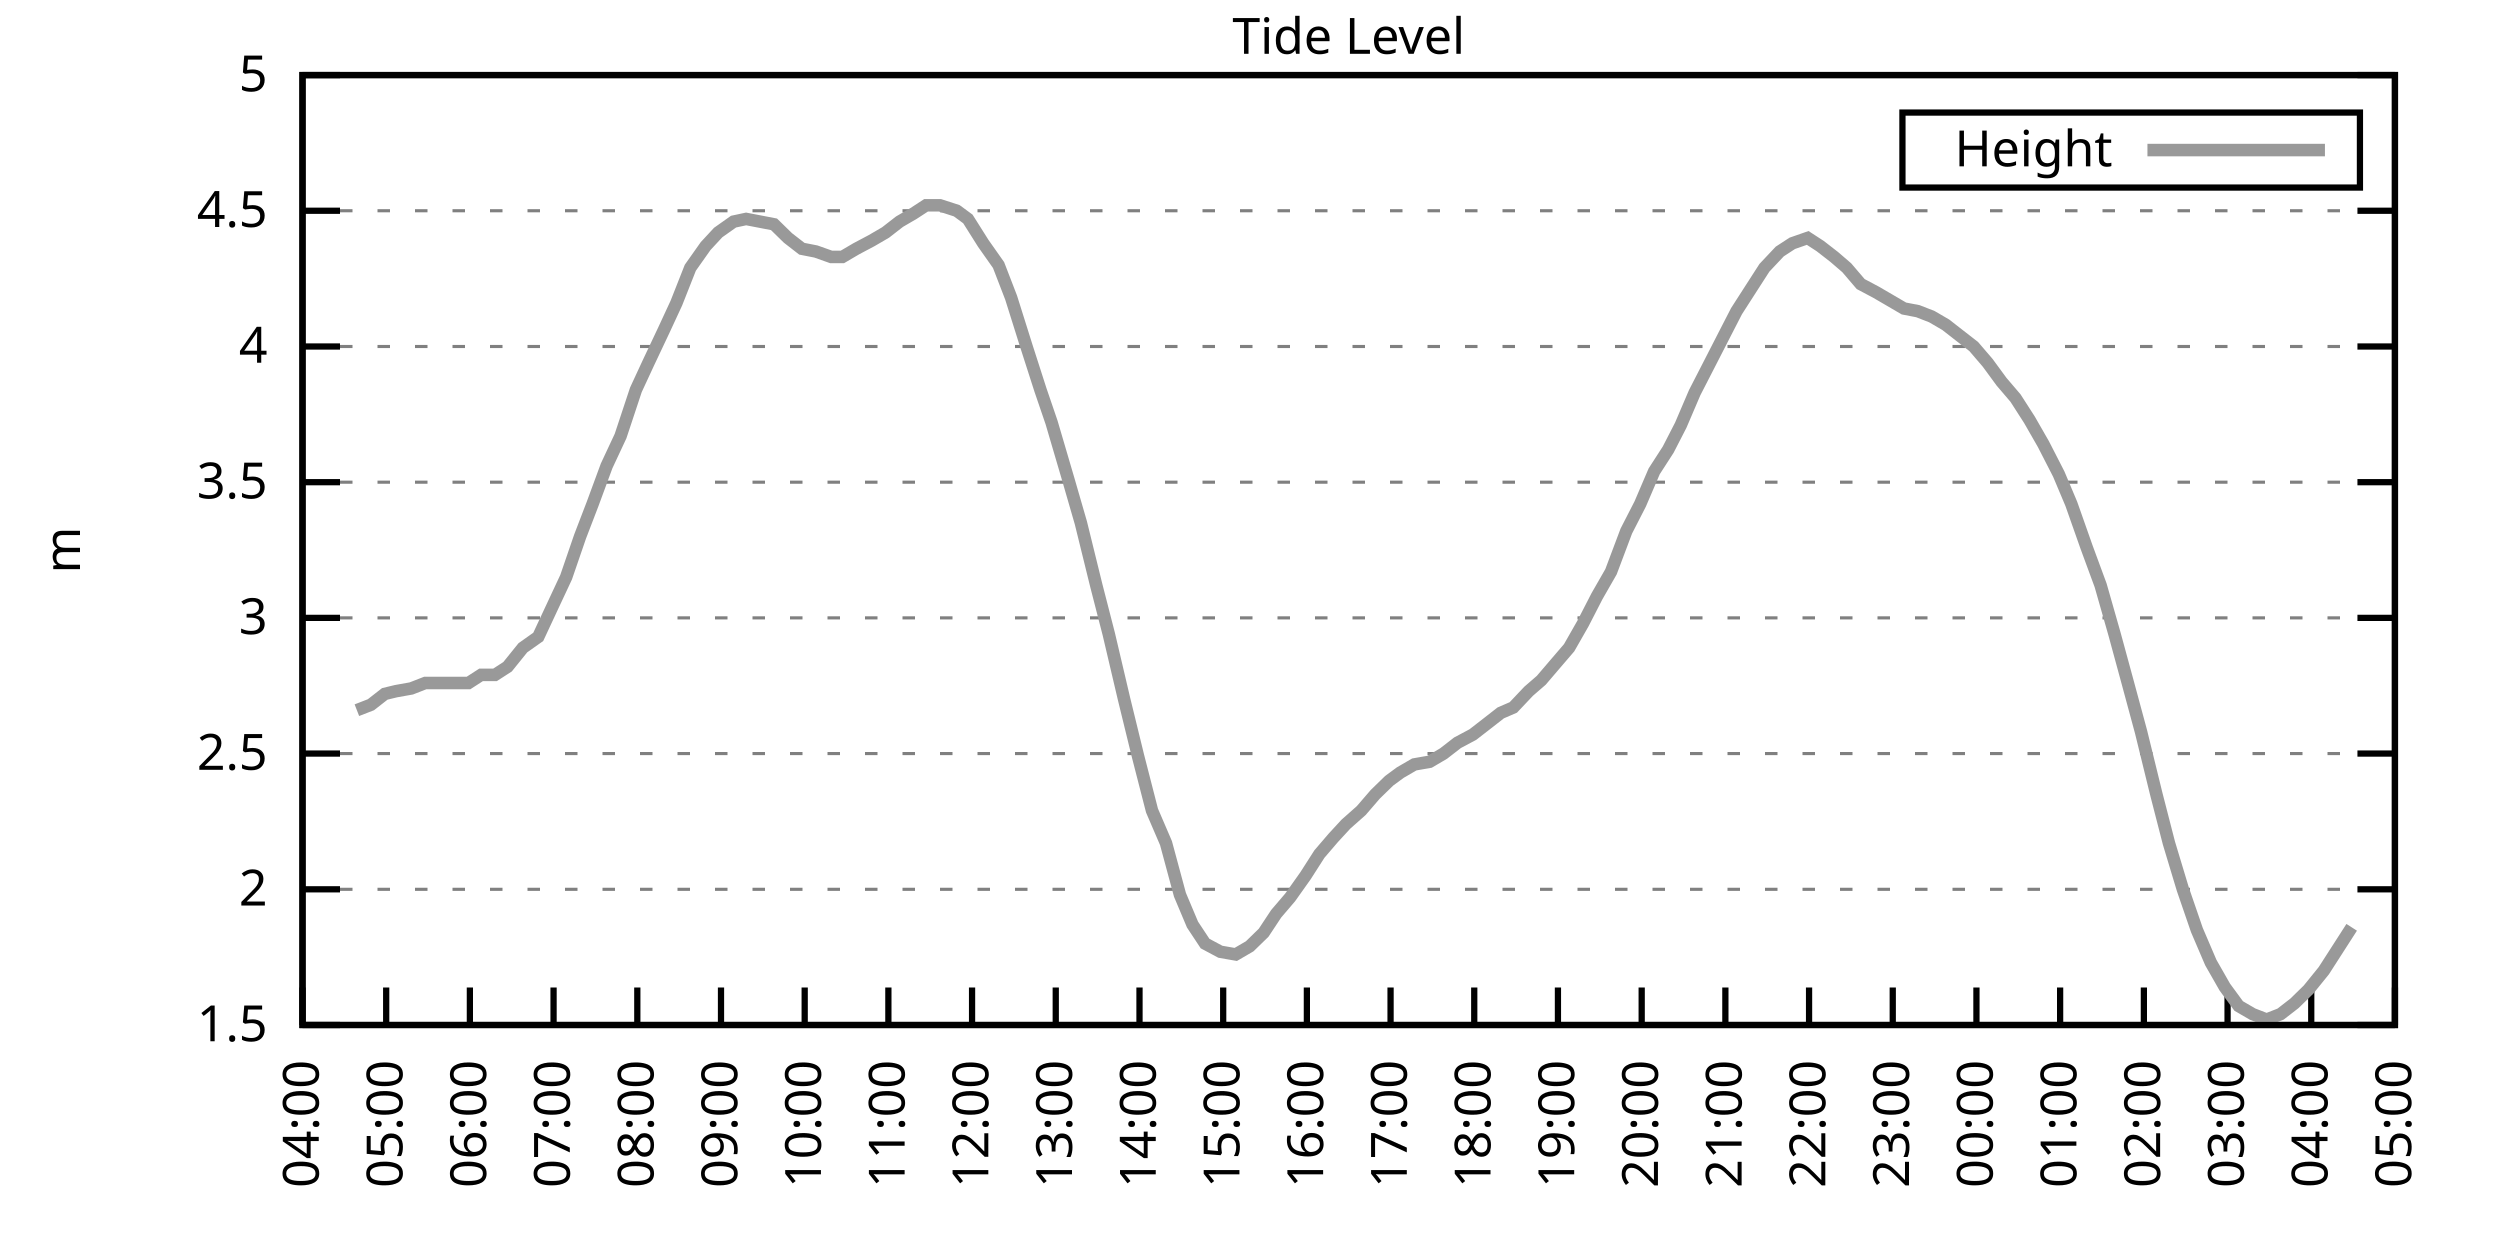
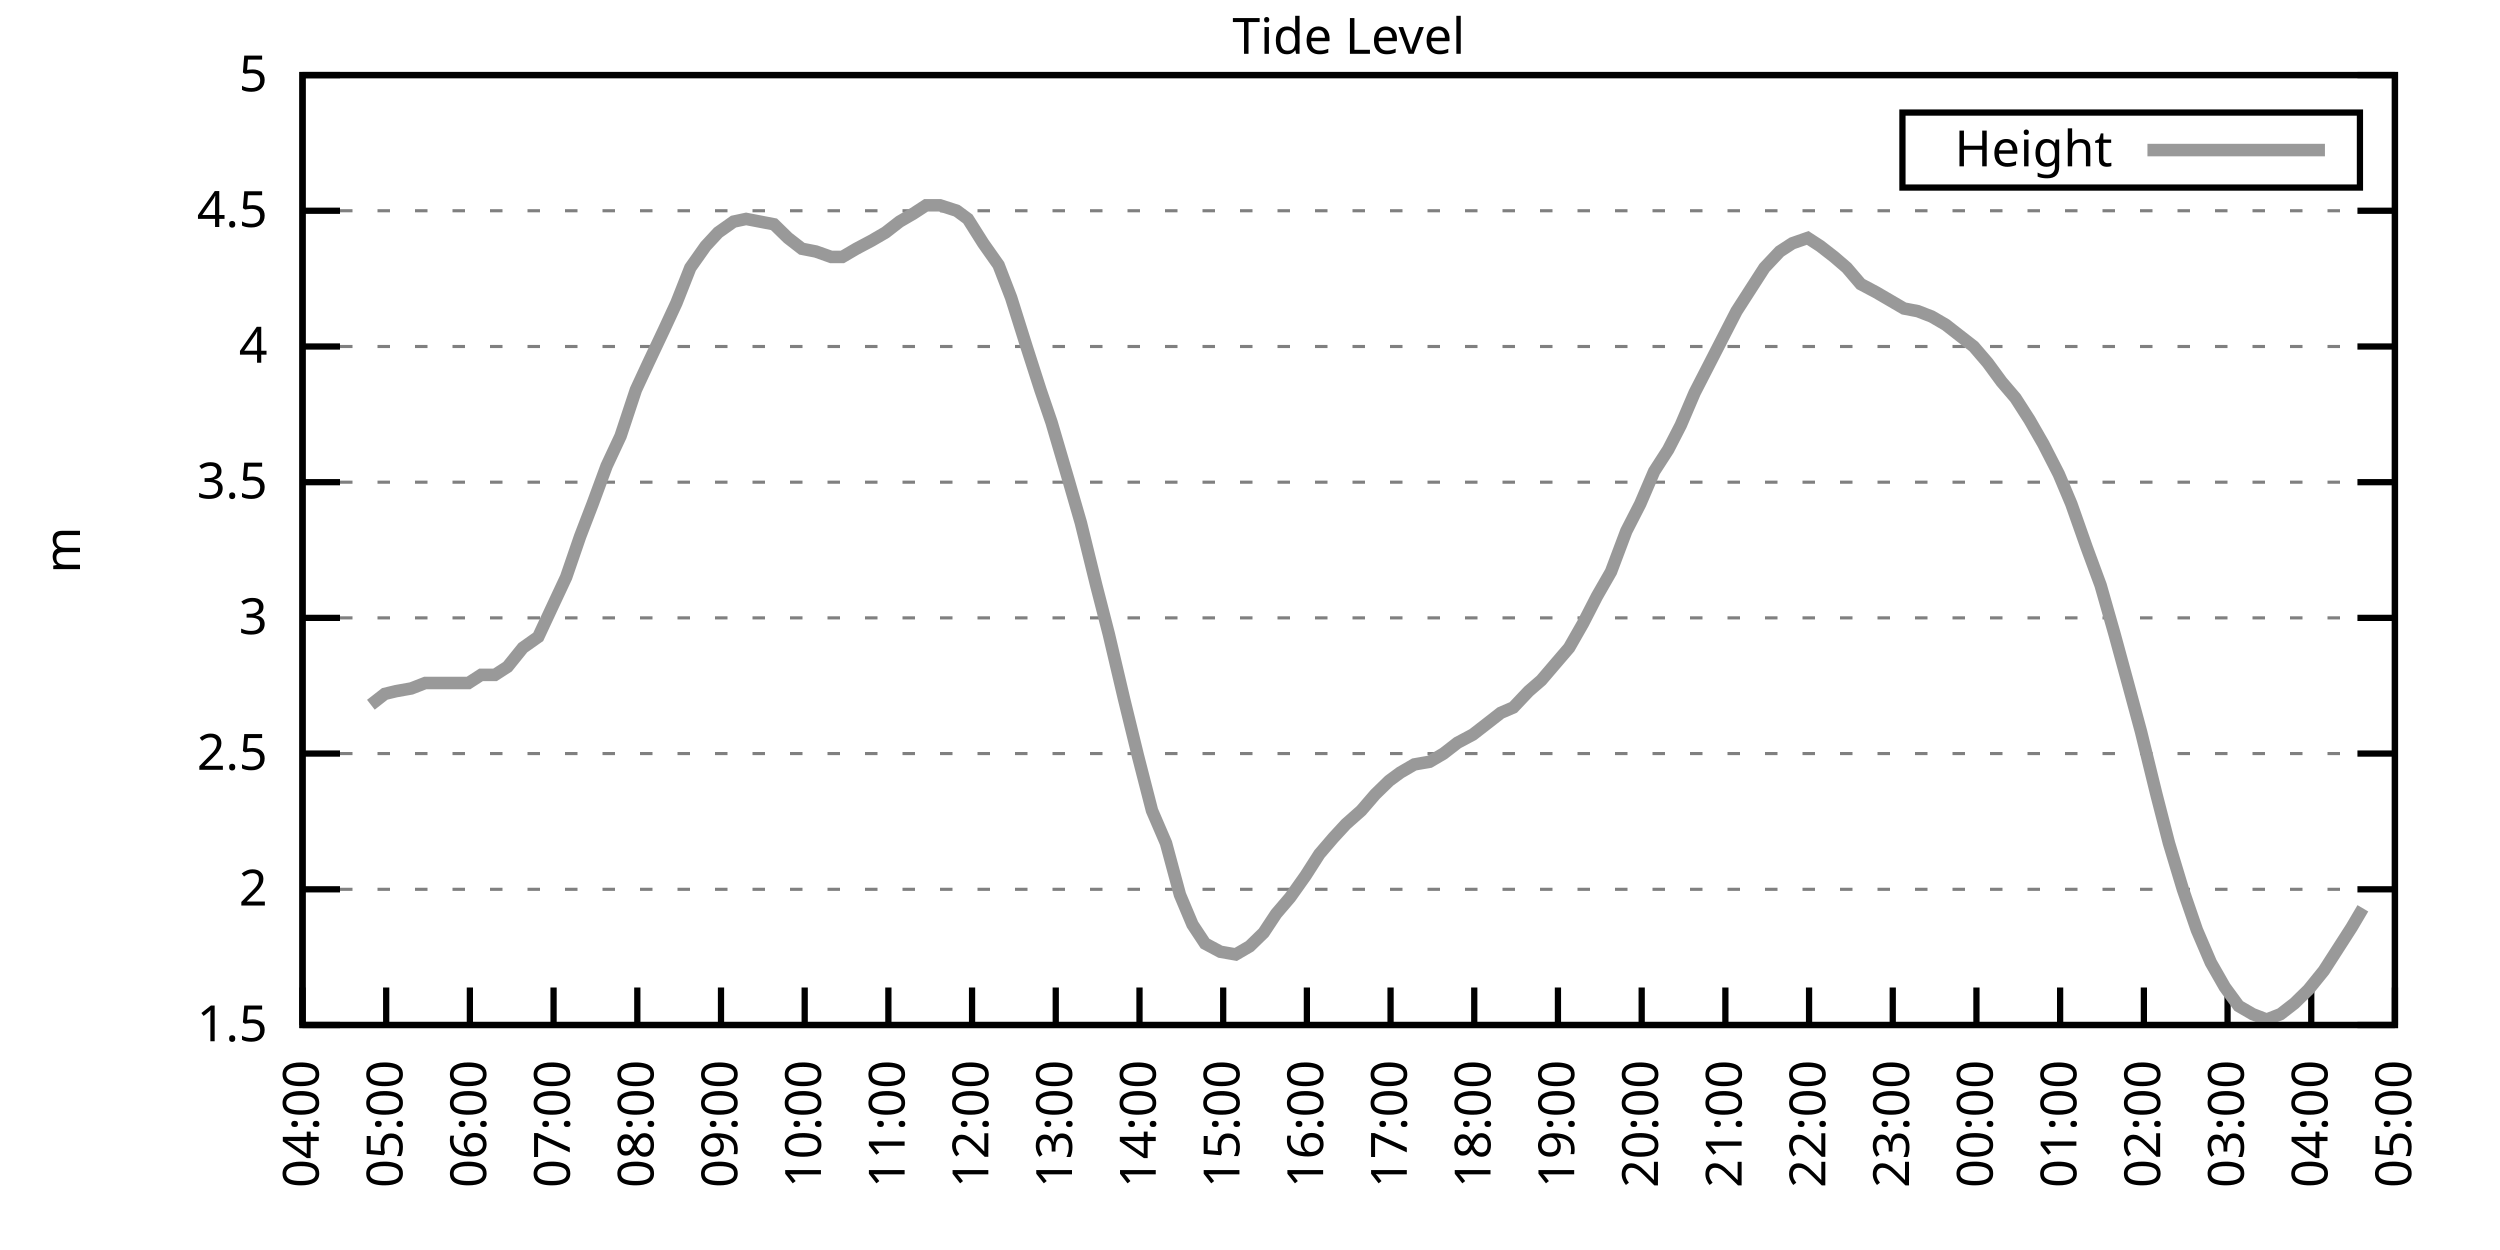
<svg xmlns="http://www.w3.org/2000/svg" xmlns:xlink="http://www.w3.org/1999/xlink" width="400" height="200" viewBox="0 0 400 200">
  <g id="gnuplot_canvas">
    <rect x="0" y="0" width="400" height="200" fill="none" />
    <defs>
      <circle id="gpDot" r="0.5" stroke-width="0.5" stroke="currentColor" />
      <path id="gpPt0" stroke-width="0.333" stroke="currentColor" d="M-1,0 h2 M0,-1 v2" />
      <path id="gpPt1" stroke-width="0.333" stroke="currentColor" d="M-1,-1 L1,1 M1,-1 L-1,1" />
      <path id="gpPt2" stroke-width="0.333" stroke="currentColor" d="M-1,0 L1,0 M0,-1 L0,1 M-1,-1 L1,1 M-1,1 L1,-1" />
      <rect id="gpPt3" stroke-width="0.333" stroke="currentColor" x="-1" y="-1" width="2" height="2" />
      <rect id="gpPt4" stroke-width="0.333" stroke="currentColor" fill="currentColor" x="-1" y="-1" width="2" height="2" />
      <circle id="gpPt5" stroke-width="0.333" stroke="currentColor" cx="0" cy="0" r="1" />
      <use xlink:href="#gpPt5" id="gpPt6" fill="currentColor" stroke="none" />
      <path id="gpPt7" stroke-width="0.333" stroke="currentColor" d="M0,-1.33 L-1.33,0.67 L1.33,0.67 z" />
      <use xlink:href="#gpPt7" id="gpPt8" fill="currentColor" stroke="none" />
      <use xlink:href="#gpPt7" id="gpPt9" stroke="currentColor" transform="rotate(180)" />
      <use xlink:href="#gpPt9" id="gpPt10" fill="currentColor" stroke="none" />
      <use xlink:href="#gpPt3" id="gpPt11" stroke="currentColor" transform="rotate(45)" />
      <use xlink:href="#gpPt11" id="gpPt12" fill="currentColor" stroke="none" />
      <path id="gpPt13" stroke-width="0.333" stroke="currentColor" d="M0,1.330 L1.265,0.411 L0.782,-1.067 L-0.782,-1.076 L-1.265,0.411 z" />
      <use xlink:href="#gpPt13" id="gpPt14" fill="currentColor" stroke="none" />
      <filter id="textbox" filterUnits="objectBoundingBox" x="0" y="0" height="1" width="1">
        <feFlood flood-color="white" flood-opacity="1" result="bgnd" />
        <feComposite in="SourceGraphic" in2="bgnd" operator="atop" />
      </filter>
      <filter id="greybox" filterUnits="objectBoundingBox" x="0" y="0" height="1" width="1">
        <feFlood flood-color="lightgrey" flood-opacity="1" result="grey" />
        <feComposite in="SourceGraphic" in2="grey" operator="atop" />
      </filter>
    </defs>
    <g fill="none" color="white" stroke="currentColor" stroke-width="1.00" stroke-linecap="butt" stroke-linejoin="miter">
</g>
    <g fill="none" color="black" stroke="currentColor" stroke-width="1.00" stroke-linecap="butt" stroke-linejoin="miter">
      <g stroke="none" shape-rendering="crispEdges">
        <polygon fill="rgb(255, 255, 255)" points="48.40,164.00 383.18,164.00 383.18,12.02 48.40,12.02 " />
      </g>
    </g>
    <g fill="none" color="black" stroke="currentColor" stroke-width="1.00" stroke-linecap="butt" stroke-linejoin="miter">
</g>
    <g fill="none" color="black" stroke="black" stroke-width="0.50" stroke-linecap="butt" stroke-linejoin="miter">
</g>
    <g fill="none" color="gray" stroke="currentColor" stroke-width="0.50" stroke-linecap="butt" stroke-linejoin="miter">
      <path stroke="gray" stroke-dasharray="2,4" class="gridline" d="M48.40,164.00 L383.19,164.00  " />
    </g>
    <g fill="none" color="gray" stroke="gray" stroke-width="1.00" stroke-linecap="butt" stroke-linejoin="miter">
</g>
    <g fill="none" color="black" stroke="currentColor" stroke-width="1.00" stroke-linecap="butt" stroke-linejoin="miter">
      <path stroke="black" d="M48.40,164.00 L54.40,164.00 M383.19,164.00 L377.19,164.00  " />
      <g transform="translate(42.80,166.60)" stroke="none" fill="black" font-family="Sans" font-size="8.00" text-anchor="end">
        <text>
          <tspan font-family="Sans"> 1.5</tspan>
        </text>
      </g>
    </g>
    <g fill="none" color="black" stroke="currentColor" stroke-width="1.00" stroke-linecap="butt" stroke-linejoin="miter">
</g>
    <g fill="none" color="black" stroke="black" stroke-width="0.50" stroke-linecap="butt" stroke-linejoin="miter">
</g>
    <g fill="none" color="gray" stroke="currentColor" stroke-width="0.50" stroke-linecap="butt" stroke-linejoin="miter">
      <path stroke="gray" stroke-dasharray="2,4" class="gridline" d="M48.40,142.29 L383.19,142.29  " />
    </g>
    <g fill="none" color="gray" stroke="gray" stroke-width="1.00" stroke-linecap="butt" stroke-linejoin="miter">
</g>
    <g fill="none" color="black" stroke="currentColor" stroke-width="1.00" stroke-linecap="butt" stroke-linejoin="miter">
      <path stroke="black" d="M48.40,142.29 L54.40,142.29 M383.19,142.29 L377.19,142.29  " />
      <g transform="translate(42.80,144.89)" stroke="none" fill="black" font-family="Sans" font-size="8.00" text-anchor="end">
        <text>
          <tspan font-family="Sans"> 2</tspan>
        </text>
      </g>
    </g>
    <g fill="none" color="black" stroke="currentColor" stroke-width="1.00" stroke-linecap="butt" stroke-linejoin="miter">
</g>
    <g fill="none" color="black" stroke="black" stroke-width="0.50" stroke-linecap="butt" stroke-linejoin="miter">
</g>
    <g fill="none" color="gray" stroke="currentColor" stroke-width="0.50" stroke-linecap="butt" stroke-linejoin="miter">
      <path stroke="gray" stroke-dasharray="2,4" class="gridline" d="M48.40,120.57 L383.19,120.57  " />
    </g>
    <g fill="none" color="gray" stroke="gray" stroke-width="1.00" stroke-linecap="butt" stroke-linejoin="miter">
</g>
    <g fill="none" color="black" stroke="currentColor" stroke-width="1.00" stroke-linecap="butt" stroke-linejoin="miter">
      <path stroke="black" d="M48.40,120.57 L54.40,120.57 M383.19,120.57 L377.19,120.57  " />
      <g transform="translate(42.80,123.17)" stroke="none" fill="black" font-family="Sans" font-size="8.00" text-anchor="end">
        <text>
          <tspan font-family="Sans"> 2.5</tspan>
        </text>
      </g>
    </g>
    <g fill="none" color="black" stroke="currentColor" stroke-width="1.00" stroke-linecap="butt" stroke-linejoin="miter">
</g>
    <g fill="none" color="black" stroke="black" stroke-width="0.50" stroke-linecap="butt" stroke-linejoin="miter">
</g>
    <g fill="none" color="gray" stroke="currentColor" stroke-width="0.50" stroke-linecap="butt" stroke-linejoin="miter">
      <path stroke="gray" stroke-dasharray="2,4" class="gridline" d="M48.40,98.86 L383.19,98.86  " />
    </g>
    <g fill="none" color="gray" stroke="gray" stroke-width="1.00" stroke-linecap="butt" stroke-linejoin="miter">
</g>
    <g fill="none" color="black" stroke="currentColor" stroke-width="1.00" stroke-linecap="butt" stroke-linejoin="miter">
      <path stroke="black" d="M48.40,98.86 L54.40,98.86 M383.19,98.86 L377.19,98.86  " />
      <g transform="translate(42.80,101.46)" stroke="none" fill="black" font-family="Sans" font-size="8.00" text-anchor="end">
        <text>
          <tspan font-family="Sans"> 3</tspan>
        </text>
      </g>
    </g>
    <g fill="none" color="black" stroke="currentColor" stroke-width="1.00" stroke-linecap="butt" stroke-linejoin="miter">
</g>
    <g fill="none" color="black" stroke="black" stroke-width="0.50" stroke-linecap="butt" stroke-linejoin="miter">
</g>
    <g fill="none" color="gray" stroke="currentColor" stroke-width="0.50" stroke-linecap="butt" stroke-linejoin="miter">
      <path stroke="gray" stroke-dasharray="2,4" class="gridline" d="M48.40,77.15 L383.19,77.15  " />
    </g>
    <g fill="none" color="gray" stroke="gray" stroke-width="1.00" stroke-linecap="butt" stroke-linejoin="miter">
</g>
    <g fill="none" color="black" stroke="currentColor" stroke-width="1.00" stroke-linecap="butt" stroke-linejoin="miter">
      <path stroke="black" d="M48.40,77.15 L54.40,77.15 M383.19,77.15 L377.19,77.15  " />
      <g transform="translate(42.80,79.75)" stroke="none" fill="black" font-family="Sans" font-size="8.00" text-anchor="end">
        <text>
          <tspan font-family="Sans"> 3.5</tspan>
        </text>
      </g>
    </g>
    <g fill="none" color="black" stroke="currentColor" stroke-width="1.00" stroke-linecap="butt" stroke-linejoin="miter">
</g>
    <g fill="none" color="black" stroke="black" stroke-width="0.50" stroke-linecap="butt" stroke-linejoin="miter">
</g>
    <g fill="none" color="gray" stroke="currentColor" stroke-width="0.50" stroke-linecap="butt" stroke-linejoin="miter">
      <path stroke="gray" stroke-dasharray="2,4" class="gridline" d="M48.40,55.44 L383.19,55.44  " />
    </g>
    <g fill="none" color="gray" stroke="gray" stroke-width="1.00" stroke-linecap="butt" stroke-linejoin="miter">
</g>
    <g fill="none" color="black" stroke="currentColor" stroke-width="1.00" stroke-linecap="butt" stroke-linejoin="miter">
      <path stroke="black" d="M48.40,55.44 L54.40,55.44 M383.19,55.44 L377.19,55.44  " />
      <g transform="translate(42.80,58.04)" stroke="none" fill="black" font-family="Sans" font-size="8.00" text-anchor="end">
        <text>
          <tspan font-family="Sans"> 4</tspan>
        </text>
      </g>
    </g>
    <g fill="none" color="black" stroke="currentColor" stroke-width="1.00" stroke-linecap="butt" stroke-linejoin="miter">
</g>
    <g fill="none" color="black" stroke="black" stroke-width="0.50" stroke-linecap="butt" stroke-linejoin="miter">
</g>
    <g fill="none" color="gray" stroke="currentColor" stroke-width="0.50" stroke-linecap="butt" stroke-linejoin="miter">
      <path stroke="gray" stroke-dasharray="2,4" class="gridline" d="M48.40,33.72 L383.19,33.72  " />
    </g>
    <g fill="none" color="gray" stroke="gray" stroke-width="1.00" stroke-linecap="butt" stroke-linejoin="miter">
</g>
    <g fill="none" color="black" stroke="currentColor" stroke-width="1.00" stroke-linecap="butt" stroke-linejoin="miter">
      <path stroke="black" d="M48.40,33.72 L54.40,33.72 M383.19,33.72 L377.19,33.72  " />
      <g transform="translate(42.80,36.32)" stroke="none" fill="black" font-family="Sans" font-size="8.00" text-anchor="end">
        <text>
          <tspan font-family="Sans"> 4.5</tspan>
        </text>
      </g>
    </g>
    <g fill="none" color="black" stroke="currentColor" stroke-width="1.00" stroke-linecap="butt" stroke-linejoin="miter">
</g>
    <g fill="none" color="black" stroke="black" stroke-width="0.50" stroke-linecap="butt" stroke-linejoin="miter">
</g>
    <g fill="none" color="gray" stroke="currentColor" stroke-width="0.50" stroke-linecap="butt" stroke-linejoin="miter">
      <path stroke="gray" stroke-dasharray="2,4" class="gridline" d="M48.40,12.01 L383.19,12.01  " />
    </g>
    <g fill="none" color="gray" stroke="gray" stroke-width="1.00" stroke-linecap="butt" stroke-linejoin="miter">
</g>
    <g fill="none" color="black" stroke="currentColor" stroke-width="1.00" stroke-linecap="butt" stroke-linejoin="miter">
      <path stroke="black" d="M48.40,12.01 L54.40,12.01 M383.19,12.01 L377.19,12.01  " />
      <g transform="translate(42.80,14.61)" stroke="none" fill="black" font-family="Sans" font-size="8.00" text-anchor="end">
        <text>
          <tspan font-family="Sans"> 5</tspan>
        </text>
      </g>
    </g>
    <g fill="none" color="black" stroke="currentColor" stroke-width="1.00" stroke-linecap="butt" stroke-linejoin="miter">
      <path stroke="black" d="M48.40,164.00 L48.40,158.00  " />
      <g transform="translate(51.00,169.60) rotate(270.00)" stroke="none" fill="black" font-family="Sans" font-size="8.00" text-anchor="end">
        <text>
          <tspan font-family="Sans">04:00</tspan>
        </text>
      </g>
    </g>
    <g fill="none" color="black" stroke="currentColor" stroke-width="1.00" stroke-linecap="butt" stroke-linejoin="miter">
      <path stroke="black" d="M61.79,164.00 L61.79,158.00  " />
      <g transform="translate(64.39,169.60) rotate(270.00)" stroke="none" fill="black" font-family="Sans" font-size="8.00" text-anchor="end">
        <text>
          <tspan font-family="Sans">05:00</tspan>
        </text>
      </g>
    </g>
    <g fill="none" color="black" stroke="currentColor" stroke-width="1.00" stroke-linecap="butt" stroke-linejoin="miter">
      <path stroke="black" d="M75.18,164.00 L75.18,158.00  " />
      <g transform="translate(77.78,169.60) rotate(270.00)" stroke="none" fill="black" font-family="Sans" font-size="8.00" text-anchor="end">
        <text>
          <tspan font-family="Sans">06:00</tspan>
        </text>
      </g>
    </g>
    <g fill="none" color="black" stroke="currentColor" stroke-width="1.00" stroke-linecap="butt" stroke-linejoin="miter">
      <path stroke="black" d="M88.57,164.00 L88.57,158.00  " />
      <g transform="translate(91.17,169.60) rotate(270.00)" stroke="none" fill="black" font-family="Sans" font-size="8.00" text-anchor="end">
        <text>
          <tspan font-family="Sans">07:00</tspan>
        </text>
      </g>
    </g>
    <g fill="none" color="black" stroke="currentColor" stroke-width="1.00" stroke-linecap="butt" stroke-linejoin="miter">
      <path stroke="black" d="M101.97,164.00 L101.97,158.00  " />
      <g transform="translate(104.57,169.60) rotate(270.00)" stroke="none" fill="black" font-family="Sans" font-size="8.00" text-anchor="end">
        <text>
          <tspan font-family="Sans">08:00</tspan>
        </text>
      </g>
    </g>
    <g fill="none" color="black" stroke="currentColor" stroke-width="1.00" stroke-linecap="butt" stroke-linejoin="miter">
      <path stroke="black" d="M115.36,164.00 L115.36,158.00  " />
      <g transform="translate(117.96,169.60) rotate(270.00)" stroke="none" fill="black" font-family="Sans" font-size="8.00" text-anchor="end">
        <text>
          <tspan font-family="Sans">09:00</tspan>
        </text>
      </g>
    </g>
    <g fill="none" color="black" stroke="currentColor" stroke-width="1.00" stroke-linecap="butt" stroke-linejoin="miter">
      <path stroke="black" d="M128.75,164.00 L128.75,158.00  " />
      <g transform="translate(131.35,169.60) rotate(270.00)" stroke="none" fill="black" font-family="Sans" font-size="8.00" text-anchor="end">
        <text>
          <tspan font-family="Sans">10:00</tspan>
        </text>
      </g>
    </g>
    <g fill="none" color="black" stroke="currentColor" stroke-width="1.00" stroke-linecap="butt" stroke-linejoin="miter">
      <path stroke="black" d="M142.14,164.00 L142.14,158.00  " />
      <g transform="translate(144.74,169.60) rotate(270.00)" stroke="none" fill="black" font-family="Sans" font-size="8.00" text-anchor="end">
        <text>
          <tspan font-family="Sans">11:00</tspan>
        </text>
      </g>
    </g>
    <g fill="none" color="black" stroke="currentColor" stroke-width="1.00" stroke-linecap="butt" stroke-linejoin="miter">
      <path stroke="black" d="M155.53,164.00 L155.53,158.00  " />
      <g transform="translate(158.13,169.60) rotate(270.00)" stroke="none" fill="black" font-family="Sans" font-size="8.00" text-anchor="end">
        <text>
          <tspan font-family="Sans">12:00</tspan>
        </text>
      </g>
    </g>
    <g fill="none" color="black" stroke="currentColor" stroke-width="1.00" stroke-linecap="butt" stroke-linejoin="miter">
      <path stroke="black" d="M168.92,164.00 L168.92,158.00  " />
      <g transform="translate(171.52,169.60) rotate(270.00)" stroke="none" fill="black" font-family="Sans" font-size="8.00" text-anchor="end">
        <text>
          <tspan font-family="Sans">13:00</tspan>
        </text>
      </g>
    </g>
    <g fill="none" color="black" stroke="currentColor" stroke-width="1.00" stroke-linecap="butt" stroke-linejoin="miter">
      <path stroke="black" d="M182.32,164.00 L182.32,158.00  " />
      <g transform="translate(184.92,169.60) rotate(270.00)" stroke="none" fill="black" font-family="Sans" font-size="8.00" text-anchor="end">
        <text>
          <tspan font-family="Sans">14:00</tspan>
        </text>
      </g>
    </g>
    <g fill="none" color="black" stroke="currentColor" stroke-width="1.00" stroke-linecap="butt" stroke-linejoin="miter">
      <path stroke="black" d="M195.71,164.00 L195.71,158.00  " />
      <g transform="translate(198.31,169.60) rotate(270.00)" stroke="none" fill="black" font-family="Sans" font-size="8.00" text-anchor="end">
        <text>
          <tspan font-family="Sans">15:00</tspan>
        </text>
      </g>
    </g>
    <g fill="none" color="black" stroke="currentColor" stroke-width="1.00" stroke-linecap="butt" stroke-linejoin="miter">
      <path stroke="black" d="M209.10,164.00 L209.10,158.00  " />
      <g transform="translate(211.70,169.60) rotate(270.00)" stroke="none" fill="black" font-family="Sans" font-size="8.00" text-anchor="end">
        <text>
          <tspan font-family="Sans">16:00</tspan>
        </text>
      </g>
    </g>
    <g fill="none" color="black" stroke="currentColor" stroke-width="1.00" stroke-linecap="butt" stroke-linejoin="miter">
      <path stroke="black" d="M222.49,164.00 L222.49,158.00  " />
      <g transform="translate(225.09,169.60) rotate(270.00)" stroke="none" fill="black" font-family="Sans" font-size="8.00" text-anchor="end">
        <text>
          <tspan font-family="Sans">17:00</tspan>
        </text>
      </g>
    </g>
    <g fill="none" color="black" stroke="currentColor" stroke-width="1.00" stroke-linecap="butt" stroke-linejoin="miter">
      <path stroke="black" d="M235.88,164.00 L235.88,158.00  " />
      <g transform="translate(238.48,169.60) rotate(270.00)" stroke="none" fill="black" font-family="Sans" font-size="8.00" text-anchor="end">
        <text>
          <tspan font-family="Sans">18:00</tspan>
        </text>
      </g>
    </g>
    <g fill="none" color="black" stroke="currentColor" stroke-width="1.00" stroke-linecap="butt" stroke-linejoin="miter">
      <path stroke="black" d="M249.27,164.00 L249.27,158.00  " />
      <g transform="translate(251.87,169.60) rotate(270.00)" stroke="none" fill="black" font-family="Sans" font-size="8.00" text-anchor="end">
        <text>
          <tspan font-family="Sans">19:00</tspan>
        </text>
      </g>
    </g>
    <g fill="none" color="black" stroke="currentColor" stroke-width="1.00" stroke-linecap="butt" stroke-linejoin="miter">
      <path stroke="black" d="M262.67,164.00 L262.67,158.00  " />
      <g transform="translate(265.27,169.60) rotate(270.00)" stroke="none" fill="black" font-family="Sans" font-size="8.00" text-anchor="end">
        <text>
          <tspan font-family="Sans">20:00</tspan>
        </text>
      </g>
    </g>
    <g fill="none" color="black" stroke="currentColor" stroke-width="1.00" stroke-linecap="butt" stroke-linejoin="miter">
      <path stroke="black" d="M276.06,164.00 L276.06,158.00  " />
      <g transform="translate(278.66,169.60) rotate(270.00)" stroke="none" fill="black" font-family="Sans" font-size="8.00" text-anchor="end">
        <text>
          <tspan font-family="Sans">21:00</tspan>
        </text>
      </g>
    </g>
    <g fill="none" color="black" stroke="currentColor" stroke-width="1.00" stroke-linecap="butt" stroke-linejoin="miter">
      <path stroke="black" d="M289.45,164.00 L289.45,158.00  " />
      <g transform="translate(292.05,169.60) rotate(270.00)" stroke="none" fill="black" font-family="Sans" font-size="8.00" text-anchor="end">
        <text>
          <tspan font-family="Sans">22:00</tspan>
        </text>
      </g>
    </g>
    <g fill="none" color="black" stroke="currentColor" stroke-width="1.00" stroke-linecap="butt" stroke-linejoin="miter">
      <path stroke="black" d="M302.84,164.00 L302.84,158.00  " />
      <g transform="translate(305.44,169.60) rotate(270.00)" stroke="none" fill="black" font-family="Sans" font-size="8.00" text-anchor="end">
        <text>
          <tspan font-family="Sans">23:00</tspan>
        </text>
      </g>
    </g>
    <g fill="none" color="black" stroke="currentColor" stroke-width="1.00" stroke-linecap="butt" stroke-linejoin="miter">
      <path stroke="black" d="M316.23,164.00 L316.23,158.00  " />
      <g transform="translate(318.83,169.60) rotate(270.00)" stroke="none" fill="black" font-family="Sans" font-size="8.00" text-anchor="end">
        <text>
          <tspan font-family="Sans">00:00</tspan>
        </text>
      </g>
    </g>
    <g fill="none" color="black" stroke="currentColor" stroke-width="1.00" stroke-linecap="butt" stroke-linejoin="miter">
      <path stroke="black" d="M329.62,164.00 L329.62,158.00  " />
      <g transform="translate(332.22,169.60) rotate(270.00)" stroke="none" fill="black" font-family="Sans" font-size="8.00" text-anchor="end">
        <text>
          <tspan font-family="Sans">01:00</tspan>
        </text>
      </g>
    </g>
    <g fill="none" color="black" stroke="currentColor" stroke-width="1.00" stroke-linecap="butt" stroke-linejoin="miter">
      <path stroke="black" d="M343.02,164.00 L343.02,158.00  " />
      <g transform="translate(345.62,169.60) rotate(270.00)" stroke="none" fill="black" font-family="Sans" font-size="8.00" text-anchor="end">
        <text>
          <tspan font-family="Sans">02:00</tspan>
        </text>
      </g>
    </g>
    <g fill="none" color="black" stroke="currentColor" stroke-width="1.00" stroke-linecap="butt" stroke-linejoin="miter">
      <path stroke="black" d="M356.41,164.00 L356.41,158.00  " />
      <g transform="translate(359.01,169.60) rotate(270.00)" stroke="none" fill="black" font-family="Sans" font-size="8.00" text-anchor="end">
        <text>
          <tspan font-family="Sans">03:00</tspan>
        </text>
      </g>
    </g>
    <g fill="none" color="black" stroke="currentColor" stroke-width="1.00" stroke-linecap="butt" stroke-linejoin="miter">
      <path stroke="black" d="M369.80,164.00 L369.80,158.00  " />
      <g transform="translate(372.40,169.60) rotate(270.00)" stroke="none" fill="black" font-family="Sans" font-size="8.00" text-anchor="end">
        <text>
          <tspan font-family="Sans">04:00</tspan>
        </text>
      </g>
    </g>
    <g fill="none" color="black" stroke="currentColor" stroke-width="1.00" stroke-linecap="butt" stroke-linejoin="miter">
      <path stroke="black" d="M383.19,164.00 L383.19,158.00  " />
      <g transform="translate(385.79,169.60) rotate(270.00)" stroke="none" fill="black" font-family="Sans" font-size="8.00" text-anchor="end">
        <text>
          <tspan font-family="Sans">05:00</tspan>
        </text>
      </g>
    </g>
    <g fill="none" color="black" stroke="currentColor" stroke-width="1.00" stroke-linecap="butt" stroke-linejoin="miter">
</g>
    <g fill="none" color="black" stroke="currentColor" stroke-width="1.00" stroke-linecap="butt" stroke-linejoin="miter">
      <path stroke="black" d="M48.40,12.01 L48.40,164.00 L383.19,164.00 L383.19,12.01 L48.40,12.01 Z  " />
    </g>
    <g fill="none" color="black" stroke="currentColor" stroke-width="1.00" stroke-linecap="butt" stroke-linejoin="miter">
</g>
    <g fill="none" color="black" stroke="currentColor" stroke-width="1.00" stroke-linecap="butt" stroke-linejoin="miter">
      <path stroke="black" d="M304.39,30.01 L304.39,18.01 L377.59,18.01 L377.59,30.01 L304.39,30.01 Z  " />
    </g>
    <g id="Tide_level_plot_1">
      <g fill="none" color="white" stroke="black" stroke-width="2.00" stroke-linecap="butt" stroke-linejoin="miter">
</g>
      <g fill="none" color="black" stroke="currentColor" stroke-width="2.00" stroke-linecap="butt" stroke-linejoin="miter">
        <g transform="translate(337.99,26.61)" stroke="none" fill="black" font-family="Sans" font-size="8.00" text-anchor="end">
          <text>
            <tspan font-family="Sans">Height</tspan>
          </text>
        </g>
      </g>
      <g fill="none" color="black" stroke="currentColor" stroke-width="2.00" stroke-linecap="butt" stroke-linejoin="miter">
-         <path stroke="rgb(153, 153, 153)" d="M343.59,24.01 L371.99,24.01 M57.10,113.63 L59.34,112.76 L61.57,111.02 L63.35,110.59 L65.81,110.15 L68.04,109.28   L70.27,109.28 L72.50,109.28 L74.96,109.28 L76.97,107.98 L79.20,107.98 L81.21,106.68 L83.66,103.64 L86.12,101.90   L88.35,97.12 L90.58,92.35 L92.82,85.83 L94.82,80.62 L97.06,74.54 L99.29,69.77 L101.74,62.38 L103.75,58.04   L106.21,52.83 L108.22,48.49 L110.45,42.84 L112.90,39.37 L114.91,37.20 L117.37,35.46 L119.38,35.03 L121.61,35.46   L123.84,35.89 L126.07,38.07 L128.30,39.80 L130.54,40.24 L132.99,41.11 L134.78,41.11 L137.01,39.80 L139.46,38.50   L141.69,37.20 L143.93,35.46 L146.16,34.16 L148.17,32.85 L150.40,32.85 L153.08,33.72 L154.86,35.03 L157.32,38.93   L159.77,42.41 L161.78,47.62 L164.24,55.44 L166.47,62.38 L168.25,67.59 L170.93,76.71 L172.94,83.66 L175.40,93.65   L177.41,101.47 L179.86,111.89 L182.09,121.01 L184.32,129.69 L186.56,134.90 L188.79,143.16 L190.80,147.93 L192.81,150.97   L195.26,152.28 L197.72,152.71 L199.95,151.41 L202.18,149.24 L204.19,146.20 L206.42,143.59 L208.88,140.12 L211.11,136.64   L213.34,134.04 L215.35,131.86 L217.80,129.69 L220.04,127.09 L222.27,124.92 L224.05,123.61 L226.29,122.31 L228.74,121.88   L230.97,120.57 L233.20,118.84 L235.66,117.53 L237.89,115.80 L240.12,114.06 L242.13,113.19 L244.59,110.59 L246.60,108.85   L248.83,106.24 L251.06,103.64 L253.29,99.73 L255.52,95.39 L257.76,91.48 L260.21,84.97 L262.44,80.62 L264.67,75.41   L266.91,71.94 L268.92,68.03 L271.15,62.82 L273.38,58.48 L275.83,53.70 L277.84,49.79 L280.07,46.32 L282.31,42.84   L284.76,40.24 L286.77,38.93 L289.23,38.07 L291.23,39.37 L293.47,41.11 L295.48,42.84 L297.71,45.45 L300.16,46.75   L302.39,48.05 L304.63,49.36 L306.86,49.79 L309.09,50.66 L311.32,51.96 L313.55,53.70 L315.79,55.44 L318.02,58.04   L320.25,61.08 L322.48,63.69 L324.71,67.16 L326.95,71.07 L329.40,75.85 L331.41,80.62 L333.86,87.57 L336.10,93.65   L338.33,101.47 L340.34,108.85 L342.57,117.10 L345.02,127.09 L347.03,134.90 L349.26,142.29 L351.50,148.80 L353.73,154.01   L355.96,157.92 L358.19,160.96 L360.42,162.26 L362.66,163.13 L364.89,162.26 L367.12,160.53 L369.35,158.35 L371.81,155.31   L374.04,151.84 L376.27,148.37  " />
+         <path stroke="rgb(153, 153, 153)" d="M343.59,24.01 L371.99,24.01 M59.34,112.76 L61.57,111.02 L63.35,110.59 L65.81,110.15 L68.04,109.28 L70.27,109.28   L72.50,109.28 L74.96,109.28 L76.97,107.98 L79.20,107.98 L81.21,106.68 L83.66,103.64 L86.12,101.90 L88.35,97.12   L90.58,92.35 L92.82,85.83 L94.82,80.62 L97.06,74.54 L99.29,69.77 L101.74,62.38 L103.75,58.04 L106.21,52.83   L108.22,48.49 L110.45,42.84 L112.90,39.37 L114.91,37.20 L117.37,35.46 L119.38,35.03 L121.61,35.46 L123.84,35.89   L126.07,38.07 L128.30,39.80 L130.54,40.24 L132.99,41.11 L134.78,41.11 L137.01,39.80 L139.46,38.50 L141.69,37.20   L143.93,35.46 L146.16,34.16 L148.17,32.85 L150.40,32.85 L153.08,33.72 L154.86,35.03 L157.32,38.93 L159.77,42.41   L161.78,47.62 L164.24,55.44 L166.47,62.38 L168.25,67.59 L170.93,76.71 L172.94,83.66 L175.40,93.65 L177.41,101.47   L179.86,111.89 L182.09,121.01 L184.32,129.69 L186.56,134.90 L188.79,143.16 L190.80,147.93 L192.81,150.97 L195.26,152.28   L197.72,152.71 L199.95,151.41 L202.18,149.24 L204.19,146.20 L206.42,143.59 L208.88,140.12 L211.11,136.64 L213.34,134.04   L215.35,131.86 L217.80,129.69 L220.04,127.09 L222.27,124.92 L224.05,123.61 L226.29,122.31 L228.74,121.88 L230.97,120.57   L233.20,118.84 L235.66,117.53 L237.89,115.80 L240.12,114.06 L242.13,113.19 L244.59,110.59 L246.60,108.85 L248.83,106.24   L251.06,103.64 L253.29,99.73 L255.52,95.39 L257.76,91.48 L260.21,84.97 L262.44,80.62 L264.67,75.41 L266.91,71.94   L268.92,68.03 L271.15,62.82 L273.38,58.48 L275.83,53.70 L277.84,49.79 L280.07,46.32 L282.31,42.84 L284.76,40.24   L286.77,38.93 L289.23,38.07 L291.23,39.37 L293.47,41.11 L295.48,42.84 L297.71,45.45 L300.16,46.75 L302.39,48.05   L304.63,49.36 L306.86,49.79 L309.09,50.66 L311.32,51.96 L313.55,53.70 L315.79,55.44 L318.02,58.04 L320.25,61.08   L322.48,63.69 L324.71,67.16 L326.95,71.07 L329.40,75.85 L331.41,80.62 L333.86,87.57 L336.10,93.65 L338.33,101.47   L340.34,108.85 L342.57,117.10 L345.02,127.09 L347.03,134.90 L349.26,142.29 L351.50,148.80 L353.73,154.01 L355.96,157.92   L358.19,160.96 L360.42,162.26 L362.66,163.13 L364.89,162.26 L367.12,160.53 L369.35,158.35 L371.81,155.31 L374.04,151.84   L376.27,148.37 L378.06,145.33  " />
      </g>
    </g>
    <g fill="none" color="black" stroke="currentColor" stroke-width="2.00" stroke-linecap="butt" stroke-linejoin="miter">
</g>
    <g fill="none" color="black" stroke="black" stroke-width="1.00" stroke-linecap="butt" stroke-linejoin="miter">
</g>
    <g fill="none" color="black" stroke="currentColor" stroke-width="1.00" stroke-linecap="butt" stroke-linejoin="miter">
      <path stroke="black" d="M48.40,12.01 L48.40,164.00 L383.19,164.00 L383.19,12.01 L48.40,12.01 Z  " />
      <g transform="translate(12.80,88.01) rotate(270.00)" stroke="none" fill="black" font-family="Sans" font-size="8.00" text-anchor="middle">
        <text>
          <tspan font-family="Sans">m</tspan>
        </text>
      </g>
    </g>
    <g fill="none" color="black" stroke="currentColor" stroke-width="1.00" stroke-linecap="butt" stroke-linejoin="miter">
</g>
    <g fill="none" color="black" stroke="currentColor" stroke-width="1.00" stroke-linecap="butt" stroke-linejoin="miter">
      <g transform="translate(215.79,8.61)" stroke="none" fill="black" font-family="Sans" font-size="8.00" text-anchor="middle">
        <text>
          <tspan font-family="Sans">Tide Level</tspan>
        </text>
      </g>
    </g>
    <g fill="none" color="black" stroke="currentColor" stroke-width="1.00" stroke-linecap="butt" stroke-linejoin="miter">
</g>
  </g>
</svg>
